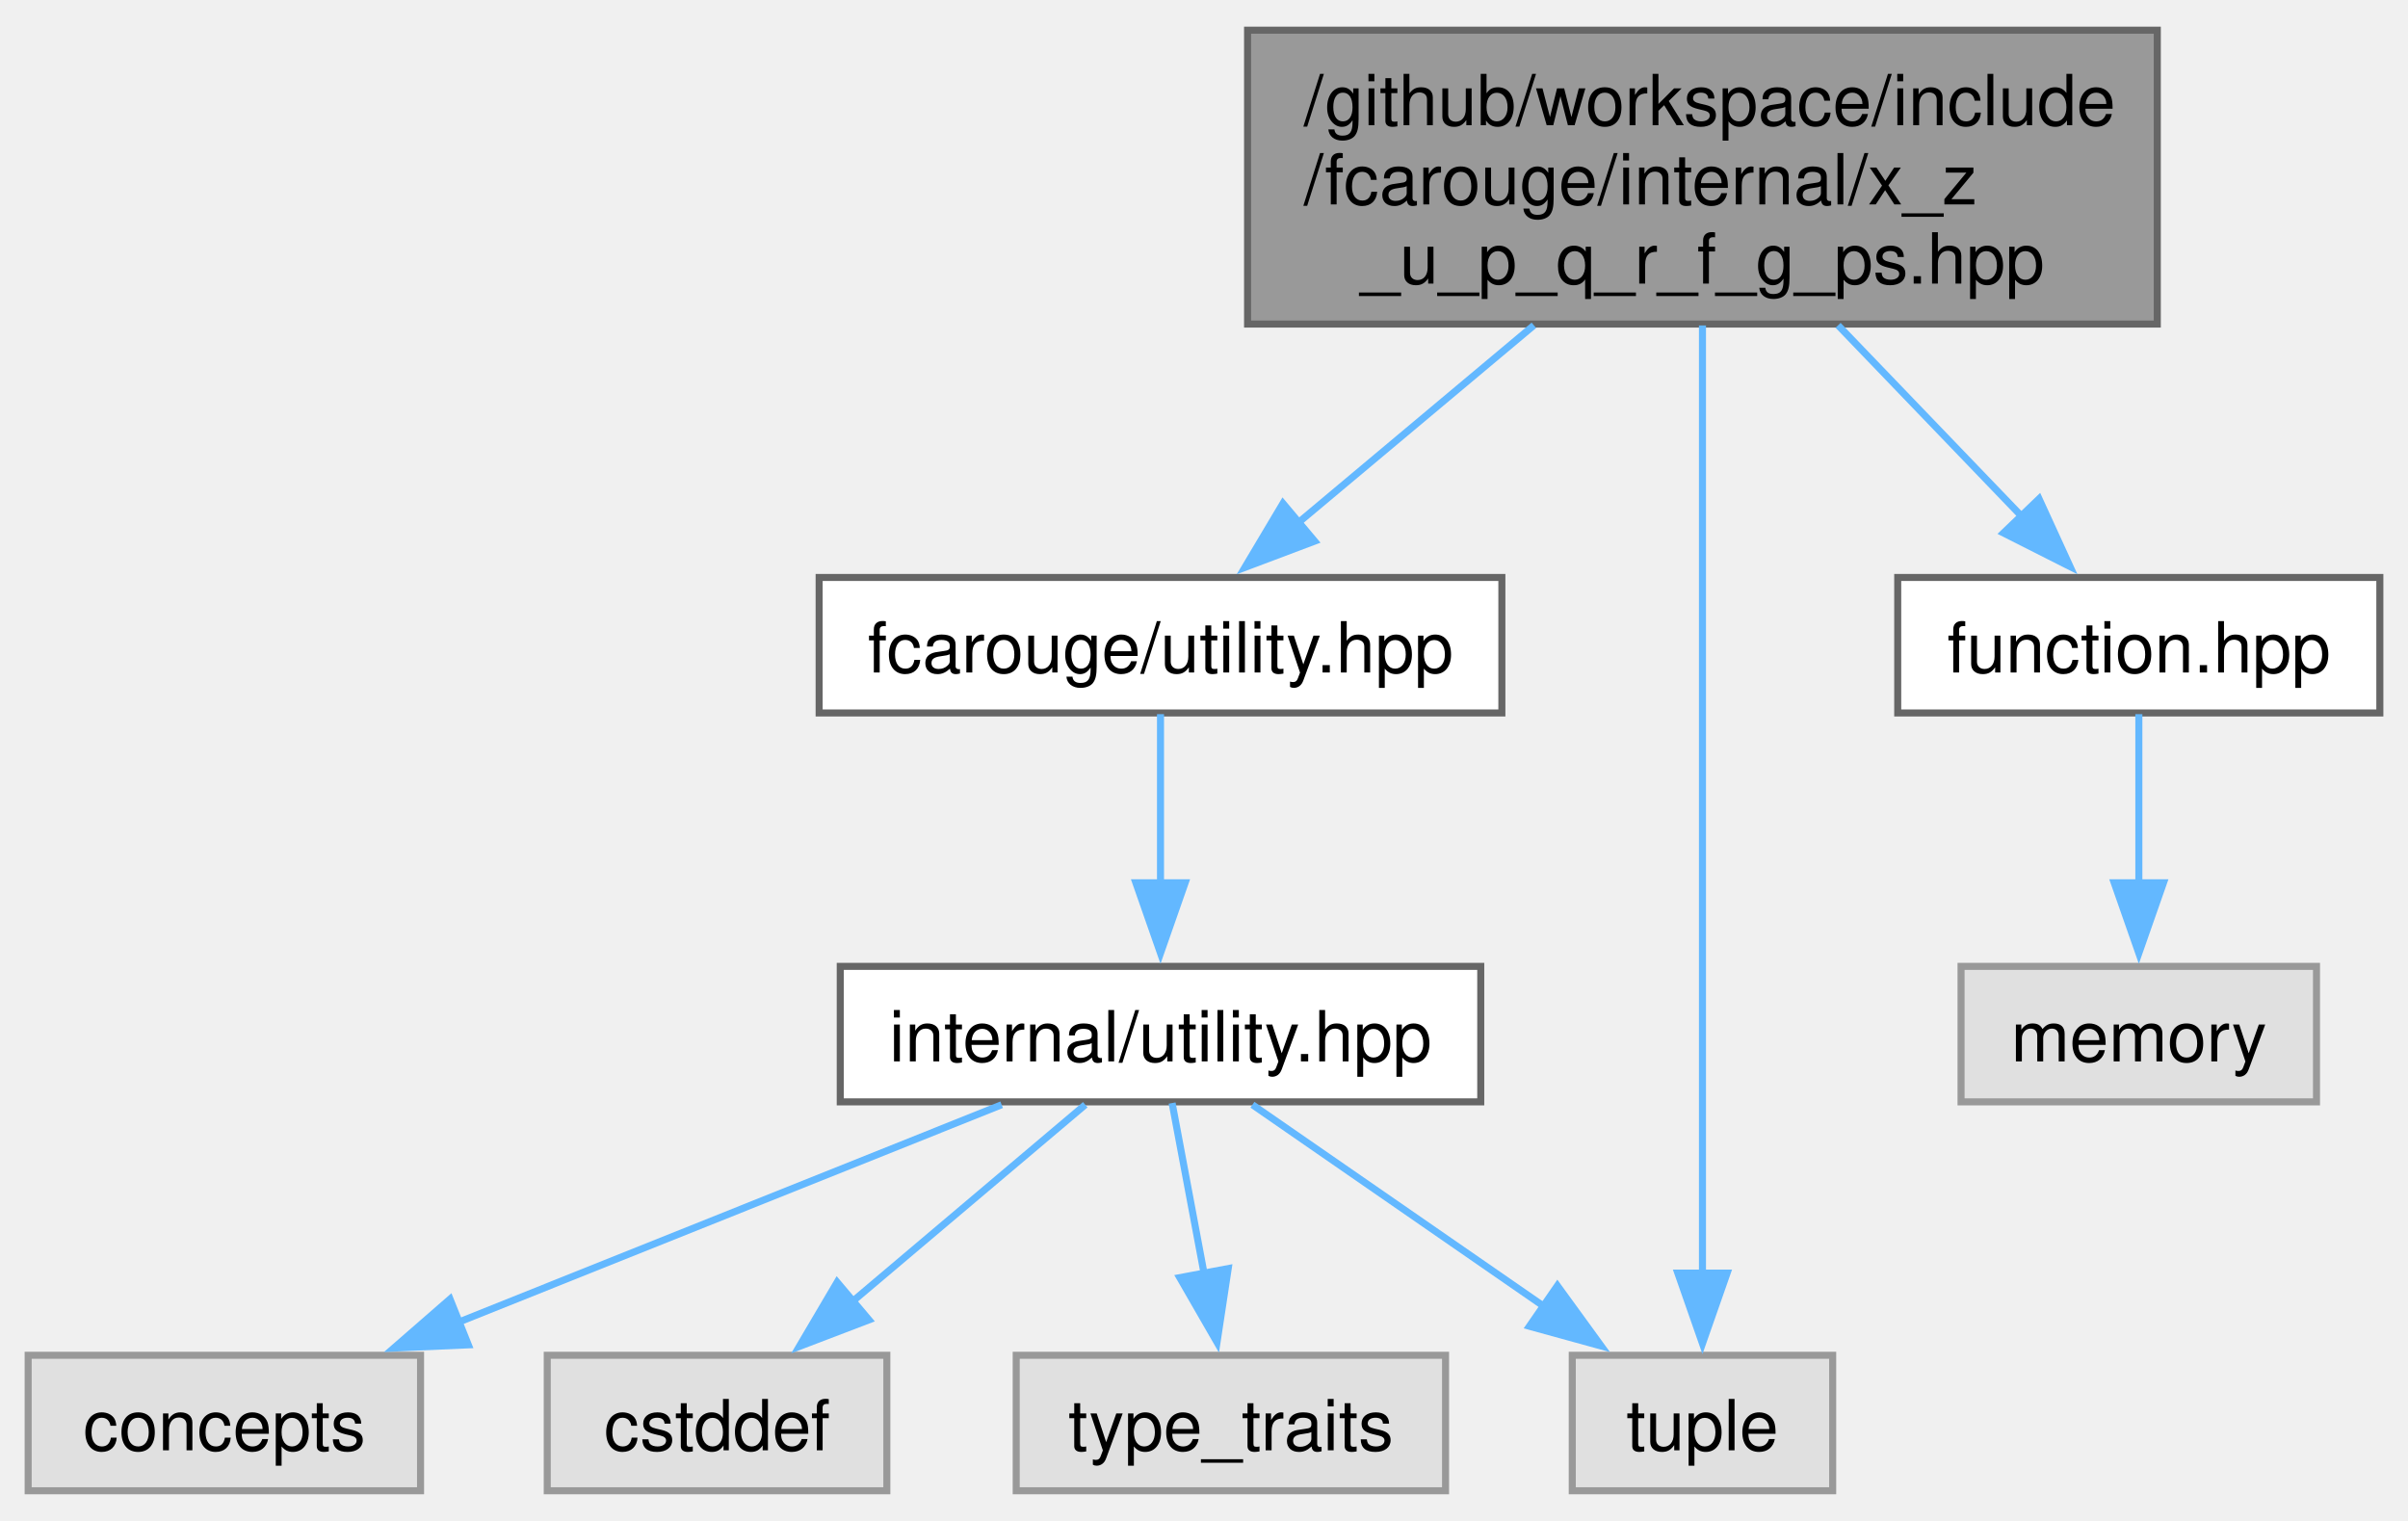
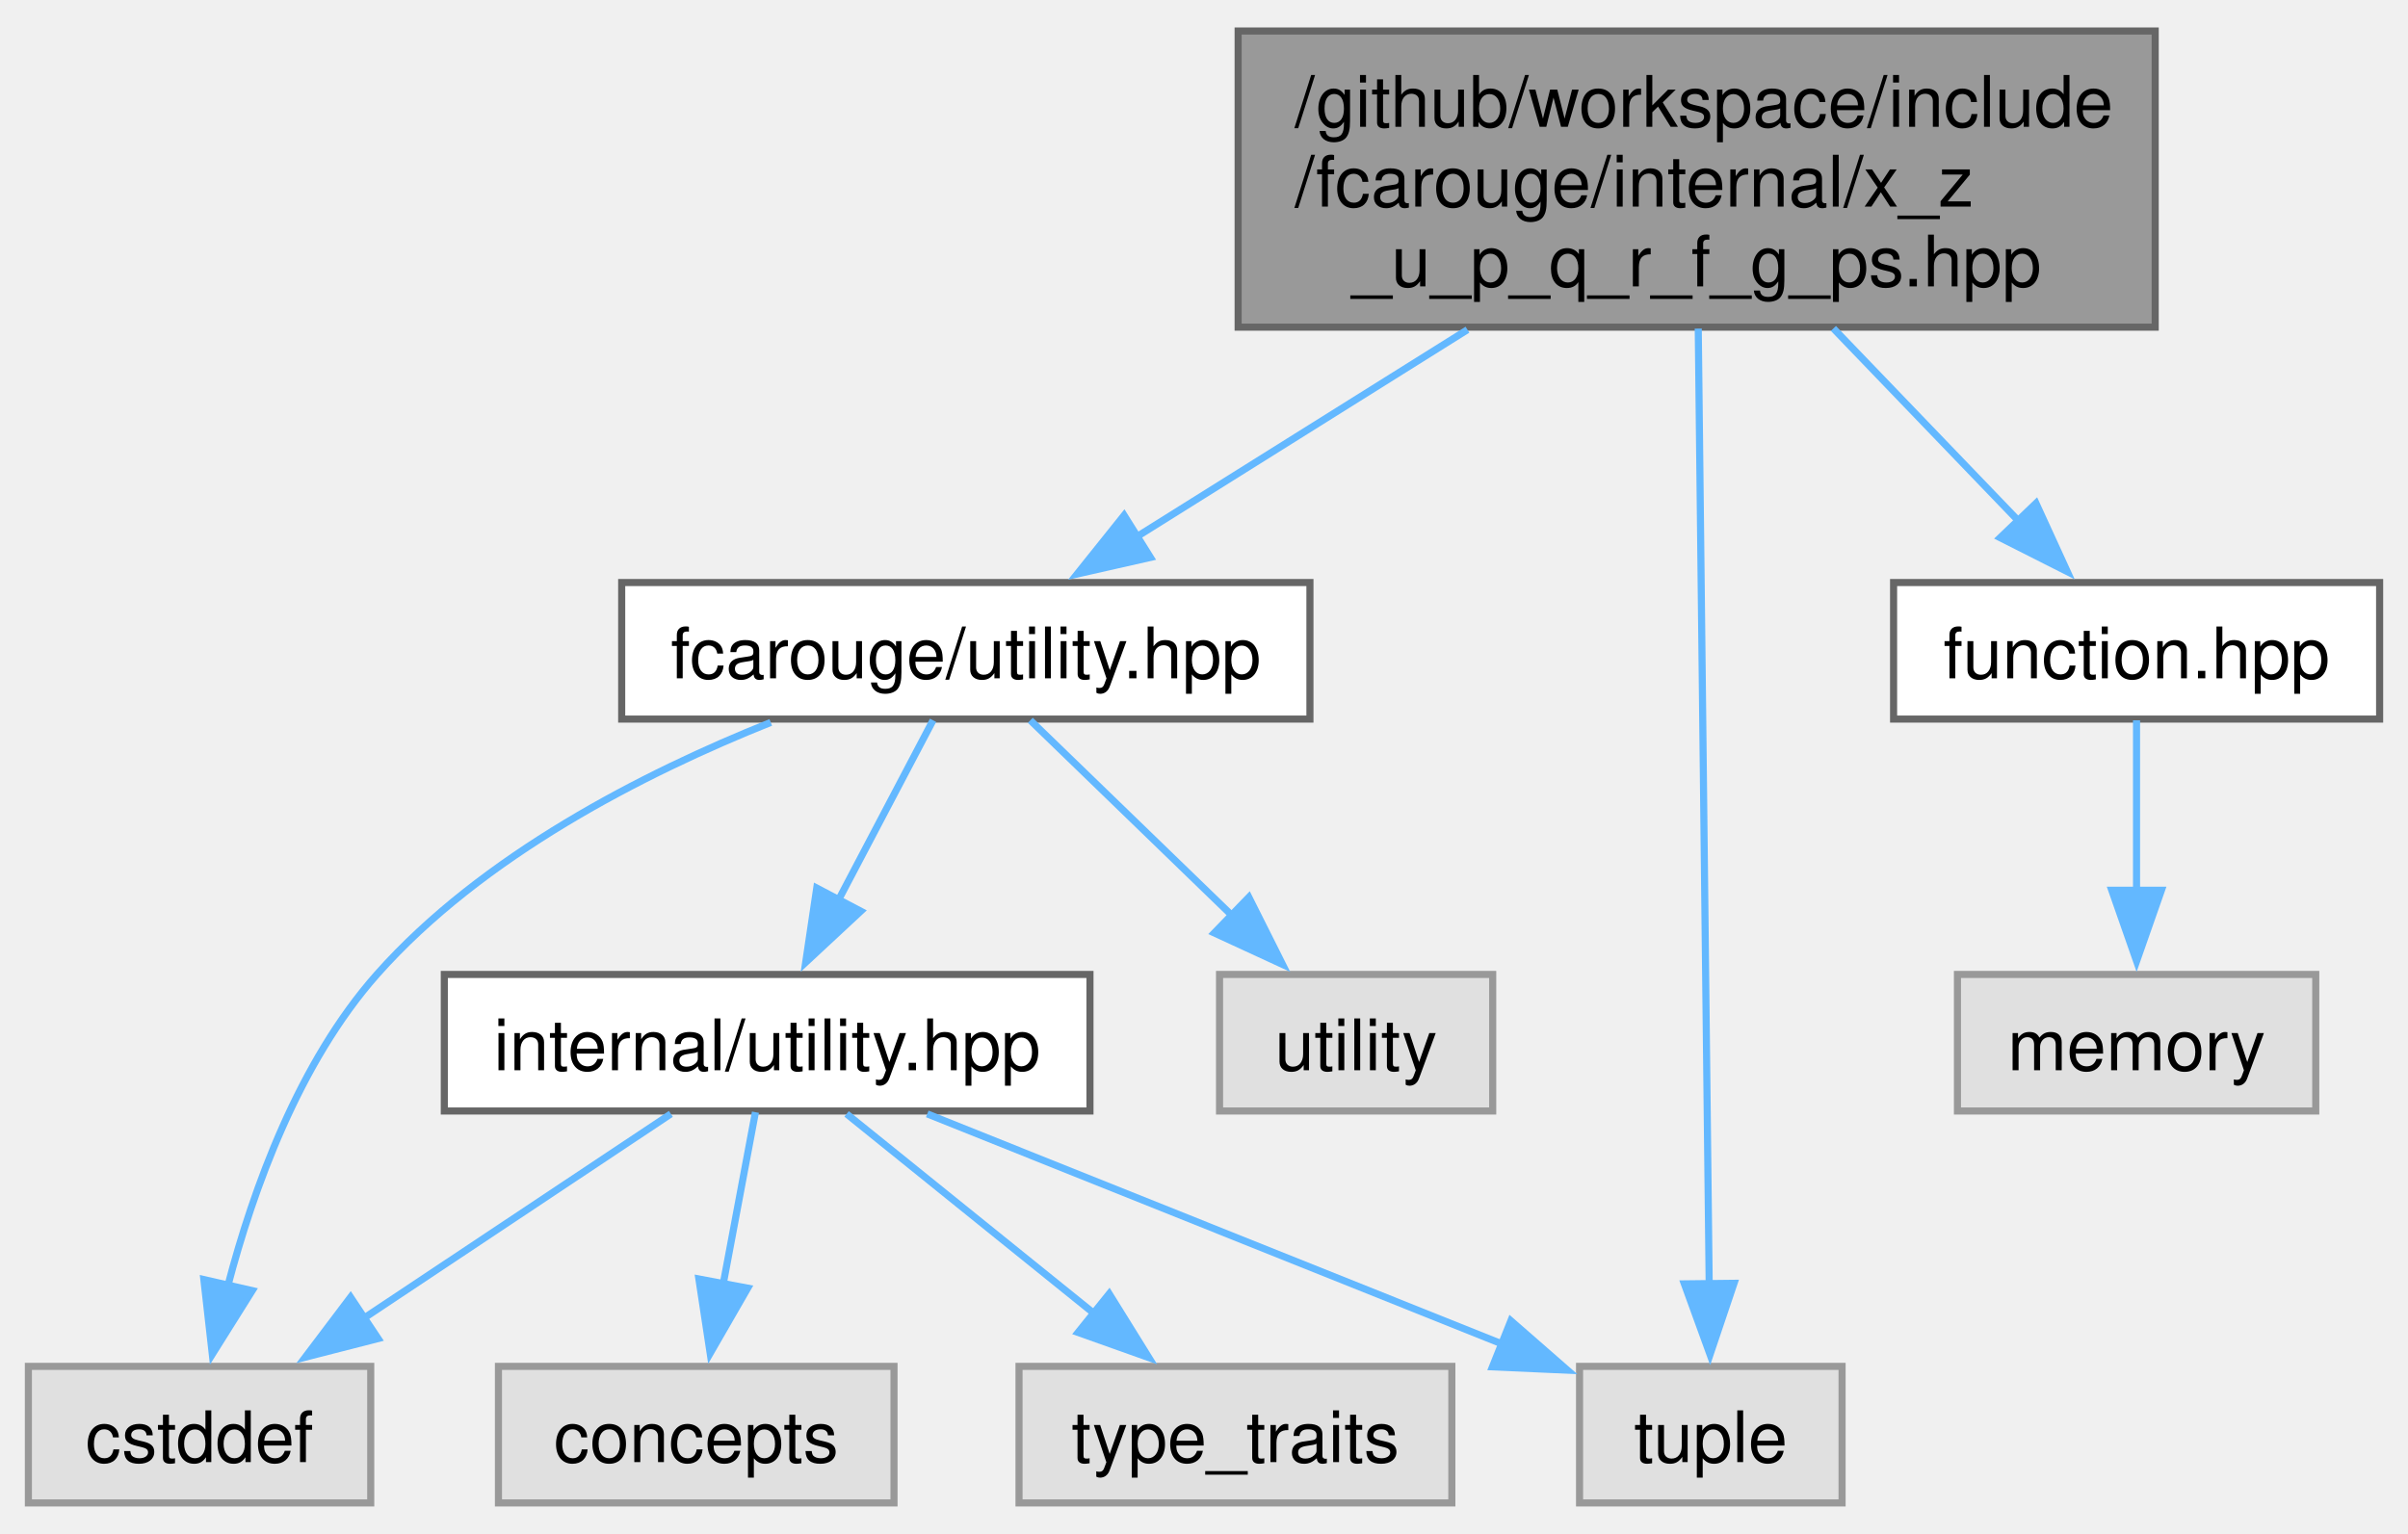
- <svg xmlns="http://www.w3.org/2000/svg" xmlns:xlink="http://www.w3.org/1999/xlink" width="342pt" height="216pt" viewBox="0.00 0.00 342.12 215.50">
+ <svg xmlns="http://www.w3.org/2000/svg" xmlns:xlink="http://www.w3.org/1999/xlink" width="339pt" height="216pt" viewBox="0.00 0.00 339.38 215.50">
  <g id="graph0" class="graph" transform="scale(1 1) rotate(0) translate(4 211.5)">
    <g id="Node000001" class="node">
      <g id="a_Node000001">
        <a xlink:title=" ">
-           <polygon fill="#999999" stroke="#666666" points="302.5,-207.5 173.25,-207.5 173.25,-165.75 302.5,-165.75 302.5,-207.5" />
-           <text text-anchor="start" x="181.25" y="-194" font-family="Helvetica,sans-Serif" font-size="10.00">/github/workspace/include</text>
-           <text text-anchor="start" x="181.25" y="-182.75" font-family="Helvetica,sans-Serif" font-size="10.00">/fcarouge/internal/x_z</text>
-           <text text-anchor="middle" x="237.88" y="-171.5" font-family="Helvetica,sans-Serif" font-size="10.00">_u_p_q_r_f_g_ps.hpp</text>
+           <polygon fill="#999999" stroke="#666666" points="299.75,-207.5 170.5,-207.5 170.5,-165.75 299.75,-165.75 299.75,-207.5" />
+           <text text-anchor="start" x="178.5" y="-194" font-family="Helvetica,sans-Serif" font-size="10.00">/github/workspace/include</text>
+           <text text-anchor="start" x="178.5" y="-182.75" font-family="Helvetica,sans-Serif" font-size="10.00">/fcarouge/internal/x_z</text>
+           <text text-anchor="middle" x="235.12" y="-171.5" font-family="Helvetica,sans-Serif" font-size="10.00">_u_p_q_r_f_g_ps.hpp</text>
        </a>
      </g>
    </g>
    <g id="Node000002" class="node">
      <g id="a_Node000002">
        <a xlink:href="utility_8hpp.xhtml" target="_top" xlink:title="The collection of utilities supporting the library.">
-           <polygon fill="white" stroke="#666666" points="209.38,-129.75 112.38,-129.75 112.38,-110.5 209.38,-110.5 209.38,-129.75" />
-           <text text-anchor="middle" x="160.88" y="-116.25" font-family="Helvetica,sans-Serif" font-size="10.00">fcarouge/utility.hpp</text>
+           <polygon fill="white" stroke="#666666" points="180.62,-129.75 83.62,-129.75 83.62,-110.5 180.62,-110.5 180.62,-129.75" />
+           <text text-anchor="middle" x="132.12" y="-116.25" font-family="Helvetica,sans-Serif" font-size="10.00">fcarouge/utility.hpp</text>
        </a>
      </g>
    </g>
    <g id="edge1_Node000001_Node000002" class="edge">
      <g id="a_edge1_Node000001_Node000002">
        <a xlink:title=" ">
-           <path fill="none" stroke="#63b8ff" d="M213.93,-165.57C203.12,-156.51 190.5,-145.94 180.29,-137.39" />
-           <polygon fill="#63b8ff" stroke="#63b8ff" points="182.78,-134.91 172.86,-131.17 178.28,-140.27 182.78,-134.91" />
+           <path fill="none" stroke="#63b8ff" d="M202.82,-165.39C187.63,-155.88 169.83,-144.74 155.9,-136.01" />
+           <polygon fill="#63b8ff" stroke="#63b8ff" points="158.14,-133.29 147.81,-130.95 154.43,-139.22 158.14,-133.29" />
        </a>
      </g>
    </g>
    <g id="Node000006" class="node">
      <g id="a_Node000006">
        <a xlink:title=" ">
-           <polygon fill="#e0e0e0" stroke="#999999" points="256.38,-19.25 219.38,-19.25 219.38,0 256.38,0 256.38,-19.25" />
-           <text text-anchor="middle" x="237.88" y="-5.75" font-family="Helvetica,sans-Serif" font-size="10.00">tuple</text>
+           <polygon fill="#e0e0e0" stroke="#999999" points="255.62,-19.25 218.62,-19.25 218.62,0 255.62,0 255.62,-19.25" />
+           <text text-anchor="middle" x="237.12" y="-5.75" font-family="Helvetica,sans-Serif" font-size="10.00">tuple</text>
        </a>
      </g>
    </g>
-     <g id="edge9_Node000001_Node000006" class="edge">
-       <g id="a_edge9_Node000001_Node000006">
+     <g id="edge11_Node000001_Node000006" class="edge">
+       <g id="a_edge11_Node000001_Node000006">
        <a xlink:title=" ">
-           <path fill="none" stroke="#63b8ff" d="M237.88,-165.55C237.88,-131.94 237.88,-64.67 237.88,-30.92" />
-           <polygon fill="#63b8ff" stroke="#63b8ff" points="241.38,-30.92 237.88,-20.92 234.38,-30.92 241.38,-30.92" />
+           <path fill="none" stroke="#63b8ff" d="M235.35,-165.55C235.74,-131.94 236.51,-64.67 236.89,-30.92" />
+           <polygon fill="#63b8ff" stroke="#63b8ff" points="240.39,-30.96 237.01,-20.92 233.39,-30.88 240.39,-30.96" />
        </a>
      </g>
    </g>
-     <g id="Node000008" class="node">
-       <g id="a_Node000008">
+     <g id="Node000009" class="node">
+       <g id="a_Node000009">
        <a xlink:href="function_8hpp.xhtml" target="_top" xlink:title=" ">
-           <polygon fill="white" stroke="#666666" points="334.12,-129.75 265.62,-129.75 265.62,-110.5 334.12,-110.5 334.12,-129.75" />
-           <text text-anchor="middle" x="299.88" y="-116.25" font-family="Helvetica,sans-Serif" font-size="10.00">function.hpp</text>
+           <polygon fill="white" stroke="#666666" points="331.38,-129.75 262.88,-129.75 262.88,-110.5 331.38,-110.5 331.38,-129.75" />
+           <text text-anchor="middle" x="297.12" y="-116.25" font-family="Helvetica,sans-Serif" font-size="10.00">function.hpp</text>
        </a>
      </g>
    </g>
-     <g id="edge7_Node000001_Node000008" class="edge">
-       <g id="a_edge7_Node000001_Node000008">
+     <g id="edge9_Node000001_Node000009" class="edge">
+       <g id="a_edge9_Node000001_Node000009">
        <a xlink:title=" ">
-           <path fill="none" stroke="#63b8ff" d="M257.15,-165.57C265.51,-156.88 275.19,-146.8 283.23,-138.44" />
-           <polygon fill="#63b8ff" stroke="#63b8ff" points="285.7,-140.92 290.11,-131.29 280.65,-136.07 285.7,-140.92" />
+           <path fill="none" stroke="#63b8ff" d="M254.4,-165.57C262.76,-156.88 272.44,-146.8 280.48,-138.44" />
+           <polygon fill="#63b8ff" stroke="#63b8ff" points="282.95,-140.92 287.36,-131.29 277.9,-136.07 282.95,-140.92" />
        </a>
      </g>
    </g>
    <g id="Node000003" class="node">
      <g id="a_Node000003">
        <a xlink:href="internal_2utility_8hpp.xhtml" target="_top" xlink:title=" ">
-           <polygon fill="white" stroke="#666666" points="206.38,-74.5 115.38,-74.5 115.38,-55.25 206.38,-55.25 206.38,-74.5" />
-           <text text-anchor="middle" x="160.88" y="-61" font-family="Helvetica,sans-Serif" font-size="10.00">internal/utility.hpp</text>
+           <polygon fill="white" stroke="#666666" points="149.62,-74.5 58.62,-74.5 58.62,-55.25 149.62,-55.25 149.62,-74.5" />
+           <text text-anchor="middle" x="104.12" y="-61" font-family="Helvetica,sans-Serif" font-size="10.00">internal/utility.hpp</text>
        </a>
      </g>
    </g>
    <g id="edge2_Node000002_Node000003" class="edge">
      <g id="a_edge2_Node000002_Node000003">
        <a xlink:title=" ">
-           <path fill="none" stroke="#63b8ff" d="M160.88,-110.33C160.88,-103.82 160.88,-94.67 160.88,-86.37" />
-           <polygon fill="#63b8ff" stroke="#63b8ff" points="164.38,-86.37 160.88,-76.37 157.38,-86.37 164.38,-86.37" />
+           <path fill="none" stroke="#63b8ff" d="M127.5,-110.33C123.88,-103.44 118.7,-93.59 114.13,-84.91" />
+           <polygon fill="#63b8ff" stroke="#63b8ff" points="117.31,-83.42 109.55,-76.2 111.11,-86.68 117.31,-83.42" />
+         </a>
+       </g>
+     </g>
+     <g id="Node000005" class="node">
+       <g id="a_Node000005">
+         <a xlink:title=" ">
+           <polygon fill="#e0e0e0" stroke="#999999" points="48.25,-19.25 0,-19.25 0,0 48.25,0 48.25,-19.25" />
+           <text text-anchor="middle" x="24.12" y="-5.75" font-family="Helvetica,sans-Serif" font-size="10.00">cstddef</text>
+         </a>
+       </g>
+     </g>
+     <g id="edge7_Node000002_Node000005" class="edge">
+       <g id="a_edge7_Node000002_Node000005">
+         <a xlink:title=" ">
+           <path fill="none" stroke="#63b8ff" d="M104.63,-110.03C86.72,-102.87 63.99,-91.27 49.12,-74.5 38.12,-62.08 31.69,-44.26 28.11,-30.59" />
+           <polygon fill="#63b8ff" stroke="#63b8ff" points="31.55,-29.93 25.92,-20.96 24.73,-31.49 31.55,-29.93" />
+         </a>
+       </g>
+     </g>
+     <g id="Node000008" class="node">
+       <g id="a_Node000008">
+         <a xlink:title=" ">
+           <polygon fill="#e0e0e0" stroke="#999999" points="206.38,-74.5 167.88,-74.5 167.88,-55.25 206.38,-55.25 206.38,-74.5" />
+           <text text-anchor="middle" x="187.12" y="-61" font-family="Helvetica,sans-Serif" font-size="10.00">utility</text>
+         </a>
+       </g>
+     </g>
+     <g id="edge8_Node000002_Node000008" class="edge">
+       <g id="a_edge8_Node000002_Node000008">
+         <a xlink:title=" ">
+           <path fill="none" stroke="#63b8ff" d="M141.21,-110.33C148.96,-102.82 160.34,-91.81 169.82,-82.63" />
+           <polygon fill="#63b8ff" stroke="#63b8ff" points="172.01,-85.38 176.76,-75.91 167.14,-80.35 172.01,-85.38" />
        </a>
      </g>
    </g>
    <g id="Node000004" class="node">
      <g id="a_Node000004">
        <a xlink:title=" ">
-           <polygon fill="#e0e0e0" stroke="#999999" points="55.75,-19.25 0,-19.25 0,0 55.75,0 55.75,-19.25" />
-           <text text-anchor="middle" x="27.88" y="-5.75" font-family="Helvetica,sans-Serif" font-size="10.00">concepts</text>
+           <polygon fill="#e0e0e0" stroke="#999999" points="122,-19.25 66.25,-19.25 66.25,0 122,0 122,-19.25" />
+           <text text-anchor="middle" x="94.12" y="-5.75" font-family="Helvetica,sans-Serif" font-size="10.00">concepts</text>
        </a>
      </g>
    </g>
    <g id="edge3_Node000003_Node000004" class="edge">
      <g id="a_edge3_Node000003_Node000004">
        <a xlink:title=" ">
-           <path fill="none" stroke="#63b8ff" d="M138.31,-54.84C117.1,-46.35 85.1,-33.54 61,-23.89" />
-           <polygon fill="#63b8ff" stroke="#63b8ff" points="62.54,-20.73 51.95,-20.27 59.94,-27.23 62.54,-20.73" />
-         </a>
-       </g>
-     </g>
-     <g id="Node000005" class="node">
-       <g id="a_Node000005">
-         <a xlink:title=" ">
-           <polygon fill="#e0e0e0" stroke="#999999" points="122,-19.25 73.75,-19.25 73.75,0 122,0 122,-19.25" />
-           <text text-anchor="middle" x="97.88" y="-5.75" font-family="Helvetica,sans-Serif" font-size="10.00">cstddef</text>
+           <path fill="none" stroke="#63b8ff" d="M102.47,-55.08C101.24,-48.49 99.49,-39.21 97.92,-30.82" />
+           <polygon fill="#63b8ff" stroke="#63b8ff" points="101.38,-30.28 96.09,-21.1 94.5,-31.57 101.38,-30.28" />
        </a>
      </g>
    </g>
    <g id="edge4_Node000003_Node000005" class="edge">
      <g id="a_edge4_Node000003_Node000005">
        <a xlink:title=" ">
-           <path fill="none" stroke="#63b8ff" d="M150.19,-54.84C141.17,-47.22 128.04,-36.12 117.19,-26.95" />
-           <polygon fill="#63b8ff" stroke="#63b8ff" points="119.46,-24.28 109.56,-20.5 114.94,-29.63 119.46,-24.28" />
+           <path fill="none" stroke="#63b8ff" d="M90.55,-54.84C78.72,-46.96 61.29,-35.36 47.25,-26.02" />
+           <polygon fill="#63b8ff" stroke="#63b8ff" points="49.29,-23.17 39.02,-20.54 45.41,-29 49.29,-23.17" />
        </a>
      </g>
    </g>
    <g id="edge5_Node000003_Node000006" class="edge">
      <g id="a_edge5_Node000003_Node000006">
        <a xlink:title=" ">
-           <path fill="none" stroke="#63b8ff" d="M173.94,-54.84C185.33,-46.96 202.1,-35.36 215.61,-26.02" />
-           <polygon fill="#63b8ff" stroke="#63b8ff" points="217.27,-29.13 223.5,-20.56 213.29,-23.37 217.27,-29.13" />
+           <path fill="none" stroke="#63b8ff" d="M126.69,-54.84C149.05,-45.89 183.42,-32.13 207.87,-22.34" />
+           <polygon fill="#63b8ff" stroke="#63b8ff" points="208.94,-25.68 216.92,-18.71 206.34,-19.18 208.94,-25.68" />
        </a>
      </g>
    </g>
    <g id="Node000007" class="node">
      <g id="a_Node000007">
        <a xlink:title=" ">
-           <polygon fill="#e0e0e0" stroke="#999999" points="201.38,-19.25 140.38,-19.25 140.38,0 201.38,0 201.38,-19.25" />
-           <text text-anchor="middle" x="170.88" y="-5.75" font-family="Helvetica,sans-Serif" font-size="10.00">type_traits</text>
+           <polygon fill="#e0e0e0" stroke="#999999" points="200.62,-19.25 139.62,-19.25 139.62,0 200.62,0 200.62,-19.25" />
+           <text text-anchor="middle" x="170.12" y="-5.75" font-family="Helvetica,sans-Serif" font-size="10.00">type_traits</text>
        </a>
      </g>
    </g>
    <g id="edge6_Node000003_Node000007" class="edge">
      <g id="a_edge6_Node000003_Node000007">
        <a xlink:title=" ">
-           <path fill="none" stroke="#63b8ff" d="M162.53,-55.08C163.76,-48.49 165.51,-39.21 167.08,-30.82" />
-           <polygon fill="#63b8ff" stroke="#63b8ff" points="170.5,-31.57 168.91,-21.1 163.62,-30.28 170.5,-31.57" />
+           <path fill="none" stroke="#63b8ff" d="M115.32,-54.84C124.86,-47.15 138.8,-35.9 150.23,-26.68" />
+           <polygon fill="#63b8ff" stroke="#63b8ff" points="152.33,-29.48 157.92,-20.48 147.94,-24.03 152.33,-29.48" />
        </a>
      </g>
    </g>
-     <g id="Node000009" class="node">
-       <g id="a_Node000009">
+     <g id="Node000010" class="node">
+       <g id="a_Node000010">
        <a xlink:title=" ">
-           <polygon fill="#e0e0e0" stroke="#999999" points="325.12,-74.5 274.62,-74.5 274.62,-55.25 325.12,-55.25 325.12,-74.5" />
-           <text text-anchor="middle" x="299.88" y="-61" font-family="Helvetica,sans-Serif" font-size="10.00">memory</text>
+           <polygon fill="#e0e0e0" stroke="#999999" points="322.38,-74.5 271.88,-74.5 271.88,-55.25 322.38,-55.25 322.38,-74.5" />
+           <text text-anchor="middle" x="297.12" y="-61" font-family="Helvetica,sans-Serif" font-size="10.00">memory</text>
        </a>
      </g>
    </g>
-     <g id="edge8_Node000008_Node000009" class="edge">
-       <g id="a_edge8_Node000008_Node000009">
+     <g id="edge10_Node000009_Node000010" class="edge">
+       <g id="a_edge10_Node000009_Node000010">
        <a xlink:title=" ">
-           <path fill="none" stroke="#63b8ff" d="M299.88,-110.33C299.88,-103.82 299.88,-94.67 299.88,-86.37" />
-           <polygon fill="#63b8ff" stroke="#63b8ff" points="303.38,-86.37 299.88,-76.37 296.38,-86.37 303.38,-86.37" />
+           <path fill="none" stroke="#63b8ff" d="M297.12,-110.33C297.12,-103.82 297.12,-94.67 297.12,-86.37" />
+           <polygon fill="#63b8ff" stroke="#63b8ff" points="300.63,-86.37 297.13,-76.37 293.63,-86.37 300.63,-86.37" />
        </a>
      </g>
    </g>
  </g>
</svg>
